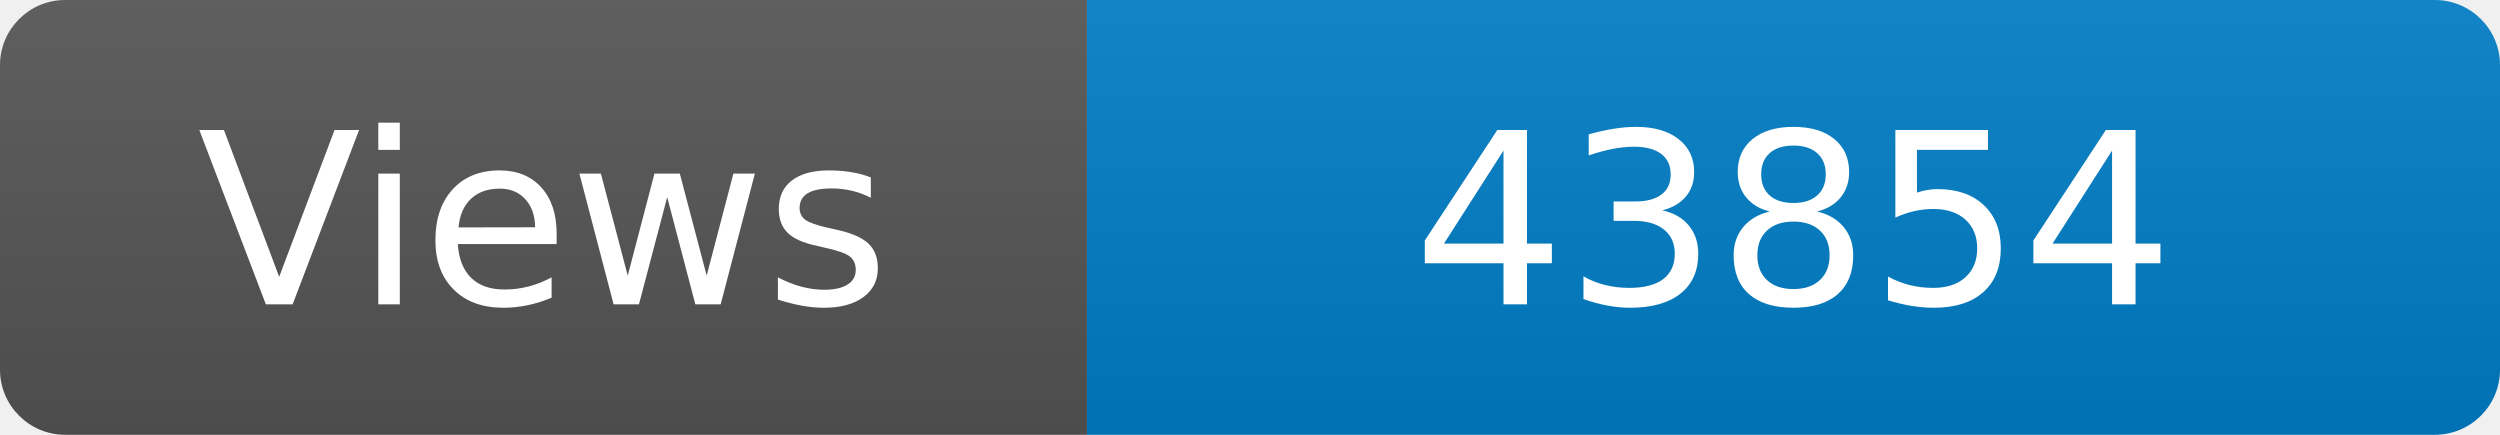
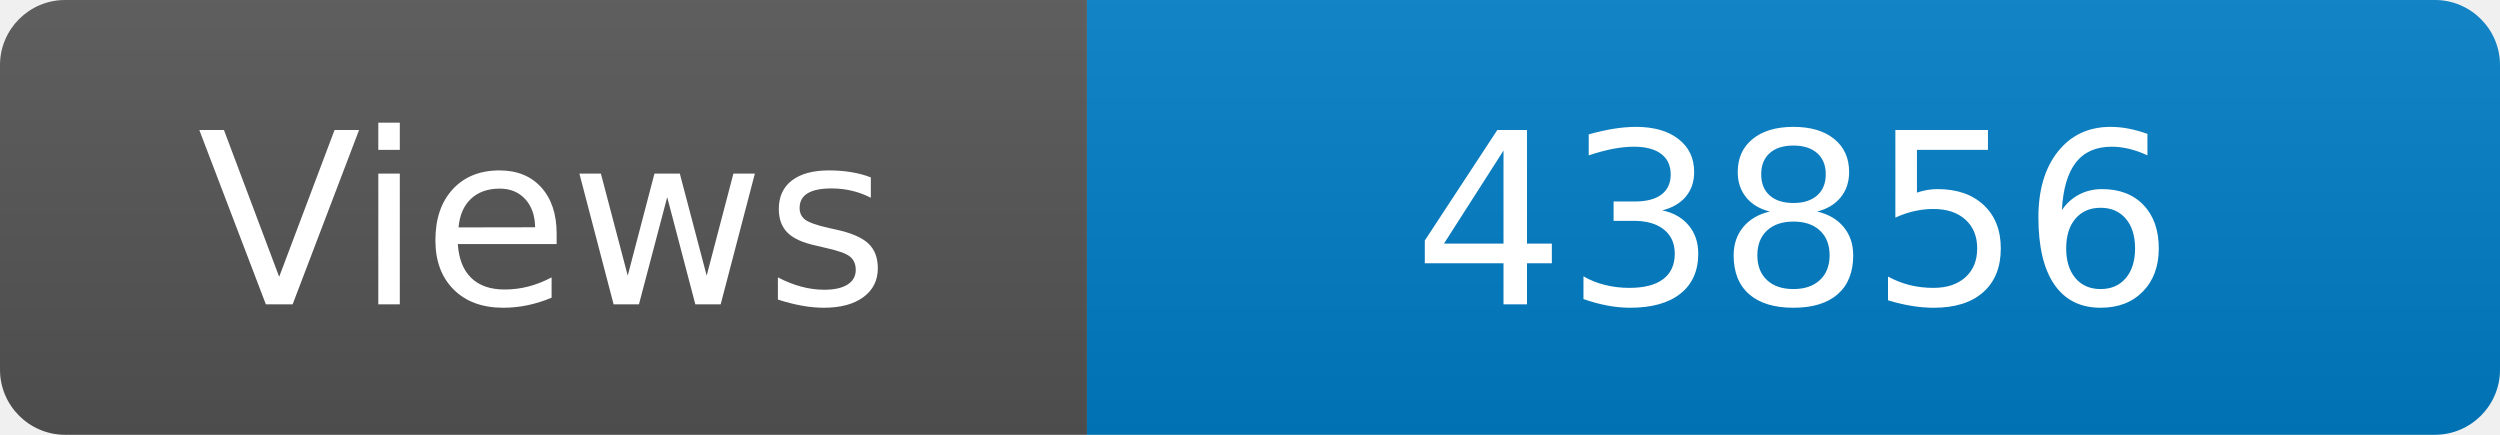
<svg xmlns="http://www.w3.org/2000/svg" width="115" height="20" role="img" aria-label="Maintained?: yes">
  <linearGradient id="s" x2="0" y2="100%">
    <stop offset="0" stop-color="#bbb" stop-opacity=".1" />
    <stop offset="1" stop-opacity=".1" />
  </linearGradient>
  <clipPath id="r">
    <rect width="115" height="20" rx="3" fill="#fff" />
  </clipPath>
  <g clip-path="url(#r)">
    <rect width="50" height="20" fill="#555" />
    <rect x="50" width="160" height="20" fill="#007ec6" />
    <rect width="115" height="20" fill="url(#s)" />
  </g>
  <g fill="#fff" text-anchor="middle" font-family="Verdana,Geneva,DejaVu Sans,sans-serif" font-size="110">
    <text x="250" y="140" transform="scale(.1)" fill="#fff">Views</text>
-     <text x="825" y="140" transform="scale(.1)" fill="#fff">43854</text>
+     <text x="825" y="140" transform="scale(.1)" fill="#fff">43856</text>
  </g>
</svg>
